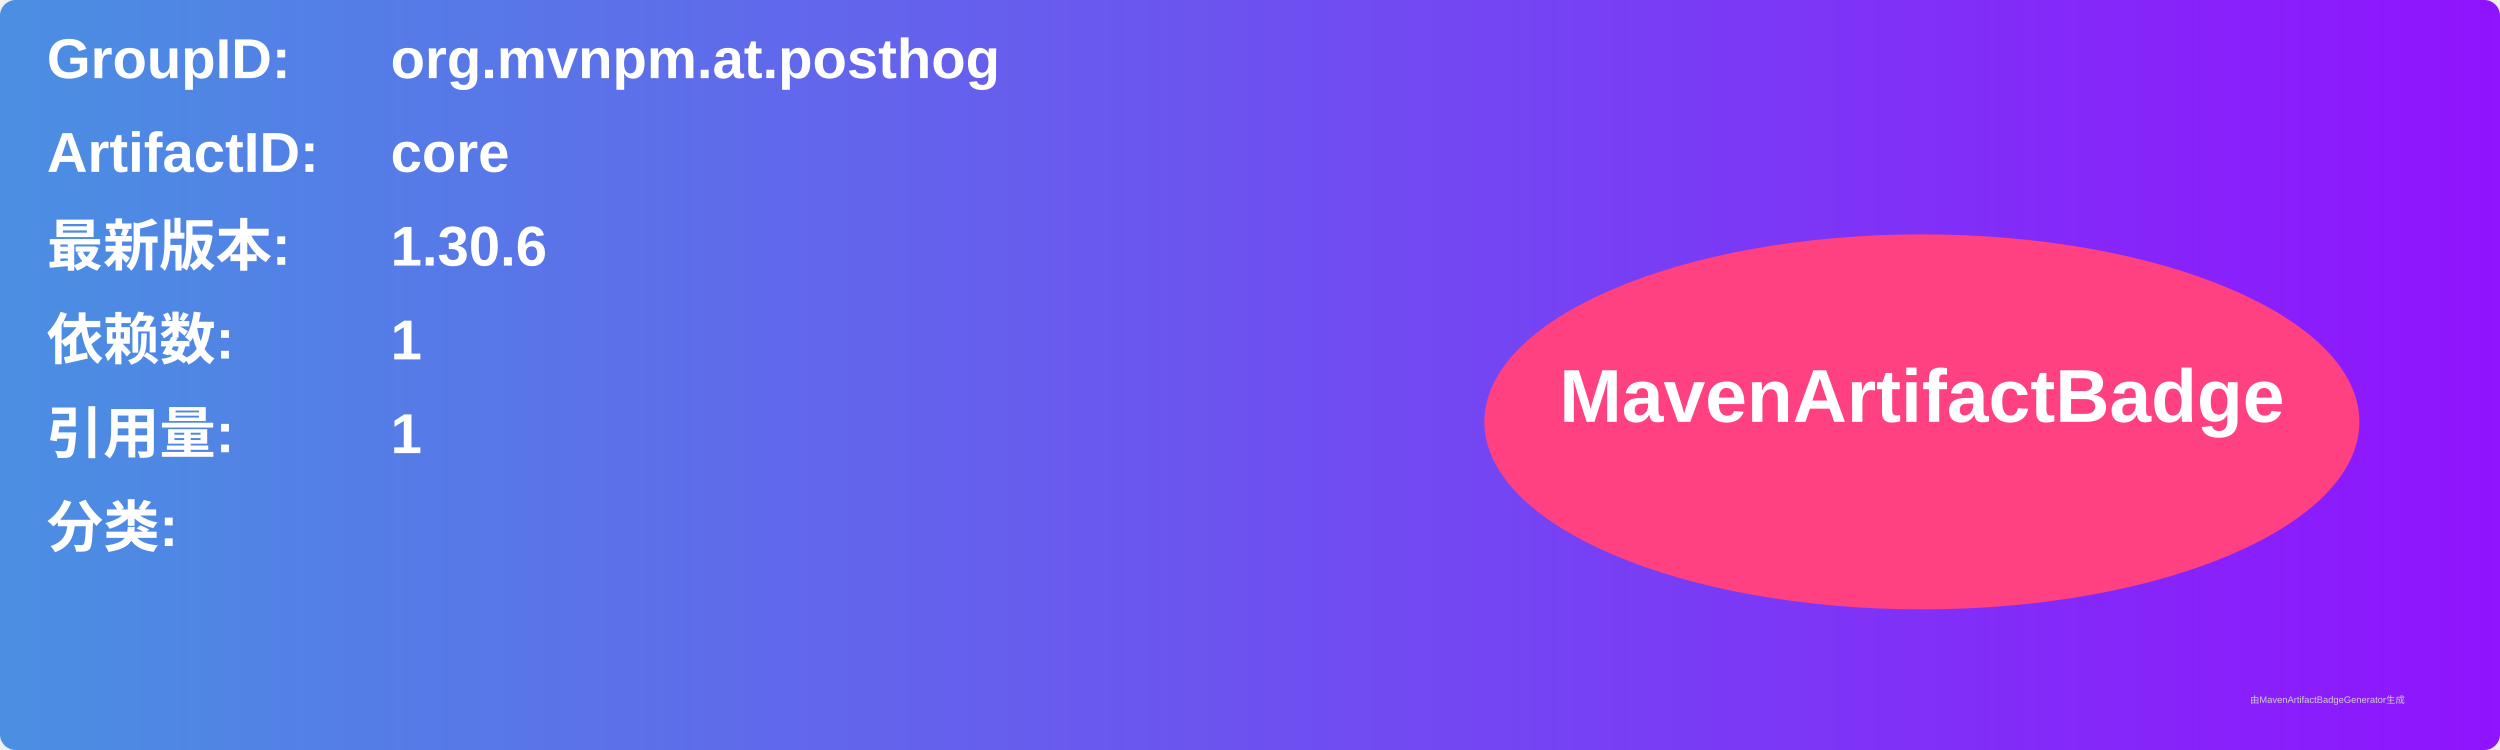
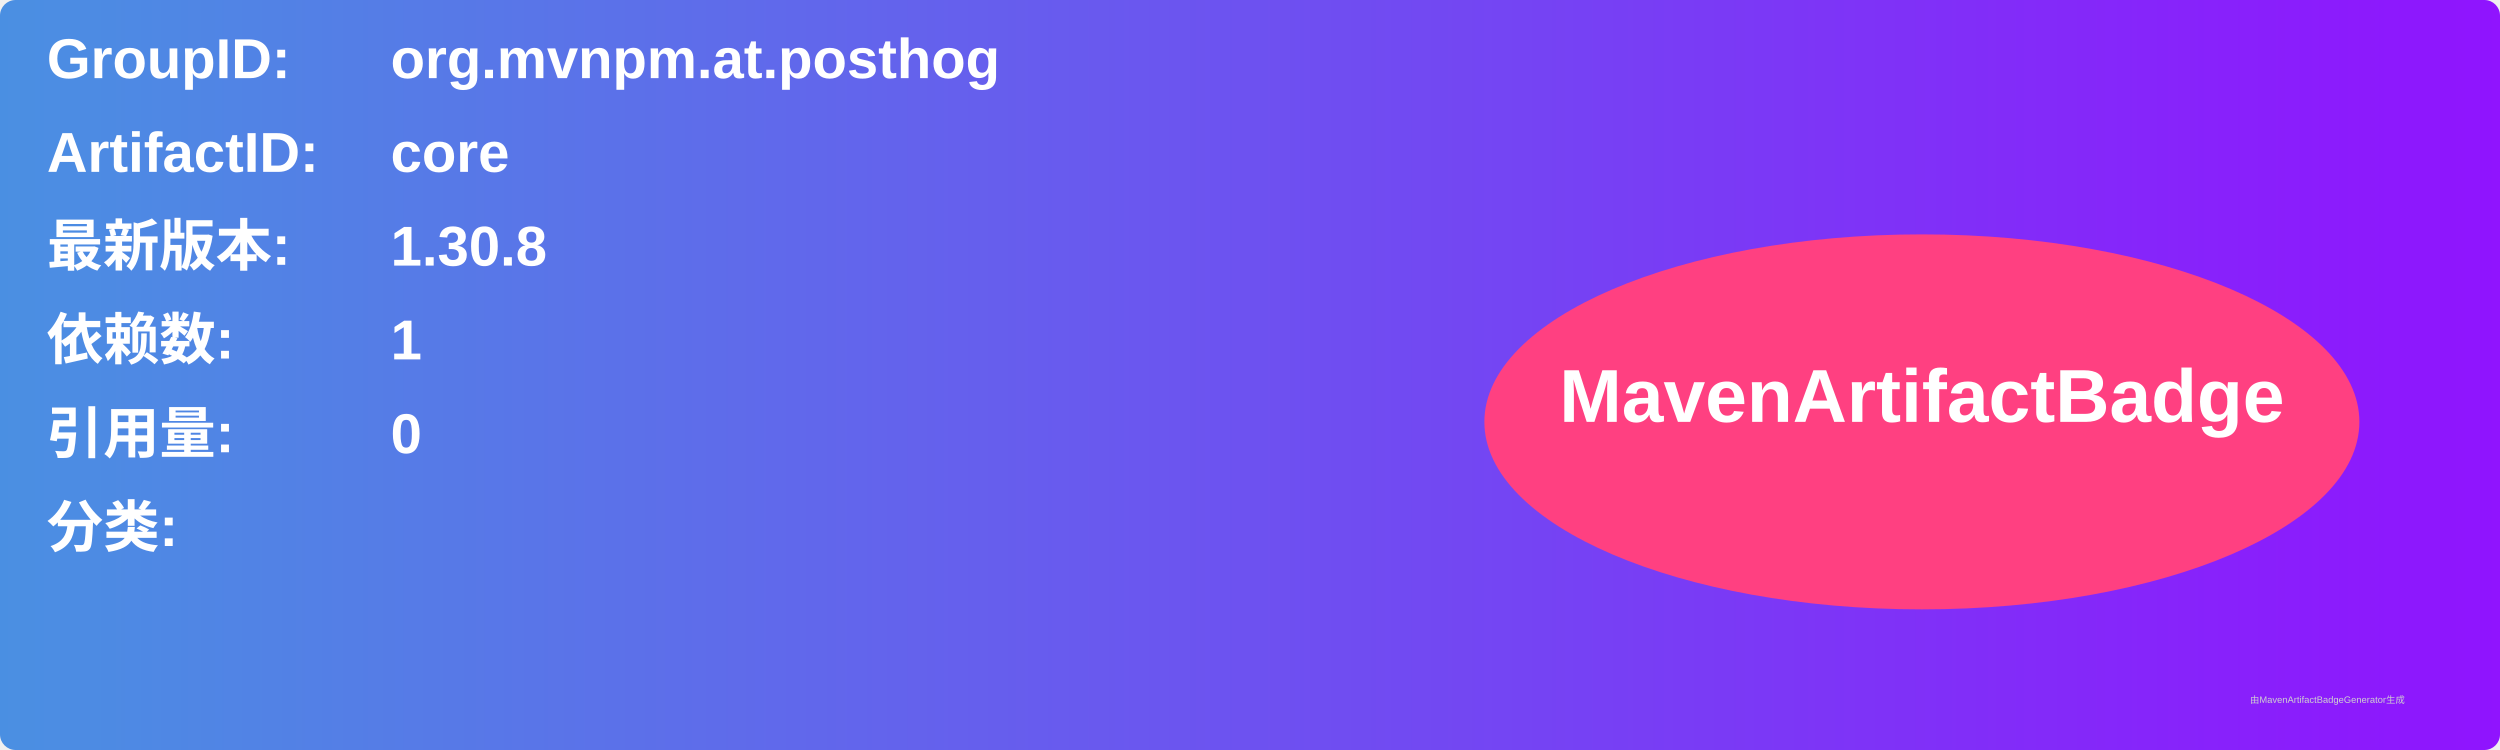
<svg xmlns="http://www.w3.org/2000/svg" width="800" height="240" viewBox="0 0 800 240">
  <linearGradient id="grad" x1="0%" y1="0%" x2="100%" y2="0%">
    <stop offset="0%" stop-color="#4a90e2" />
    <stop offset="100%" stop-color="#9013fe" />
  </linearGradient>
  <rect width="100%" height="100%" rx="5" ry="5" fill="url(#grad)" />
  <g transform="translate(15, 15)">
    <text x="0" y="10" font-family="Arial" font-size="18" fill="white" font-weight="bold" width="260">GroupID:</text>
    <text x="110" y="10" font-family="Arial" font-size="18" fill="white" font-weight="bold" width="460">org.mvnpm.at.posthog</text>
    <text x="0" y="40" font-family="Arial" font-size="18" fill="white" font-weight="bold" width="260">ArtifactID:</text>
    <text x="110" y="40" font-family="Arial" font-size="18" fill="white" font-weight="bold" width="460">core</text>
    <text x="0" y="70" font-family="Arial" font-size="18" fill="white" font-weight="bold">最新版本:</text>
    <text x="110" y="70" font-family="Arial" font-size="18" fill="white" font-weight="bold">
-       <tspan font-weight="bold">1.30.6</tspan>
+       <tspan font-weight="bold">1.30.8</tspan>
    </text>
    <text x="0" y="100" font-family="Arial" font-size="18" fill="white" font-weight="bold">依赖数: </text>
    <text x="110" y="100" font-family="Arial" font-size="18" fill="white">
      <tspan font-weight="bold">1</tspan>
    </text>
    <text x="0" y="130" font-family="Arial" font-size="18" fill="white" font-weight="bold">引用量: </text>
    <text x="110" y="130" font-family="Arial" font-size="18" fill="white">
-       <tspan font-weight="bold">1</tspan>
+       <tspan font-weight="bold">0</tspan>
    </text>
    <text x="0" y="160" font-family="Arial" font-size="18" fill="white" font-weight="bold">分类:</text>
    <text x="10" y="190" font-family="Arial" font-size="10" fill="white">
      <tspan font-weight="bold" />
    </text>
    <ellipse cx="600" cy="120" rx="140" ry="60" fill="#ff4081" />
    <text x="600" y="120" text-anchor="middle" font-family="Arial" font-size="24" fill="white" font-weight="bold">MavenArtifactBadge</text>
  </g>
  <text x="720" y="225" font-family="Arial" font-size="3" fill="#d0d0d0">由MavenArtifactBadgeGenerator生成</text>
</svg>
